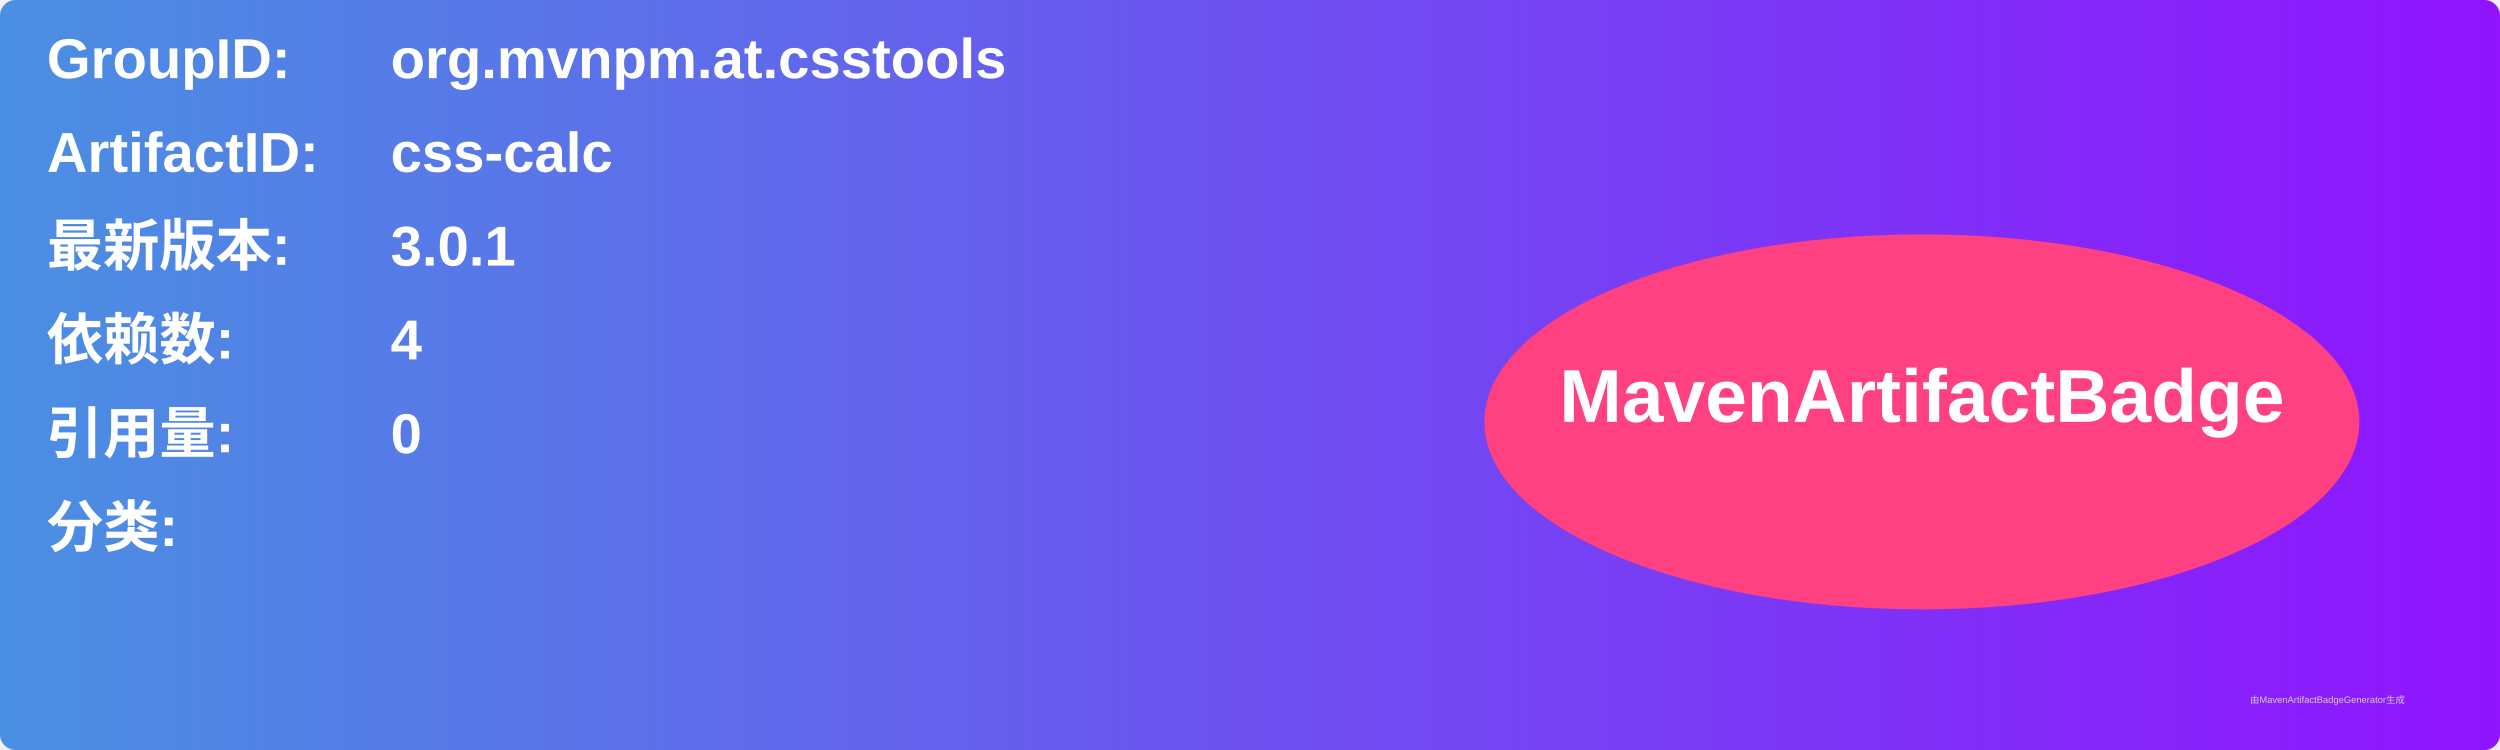
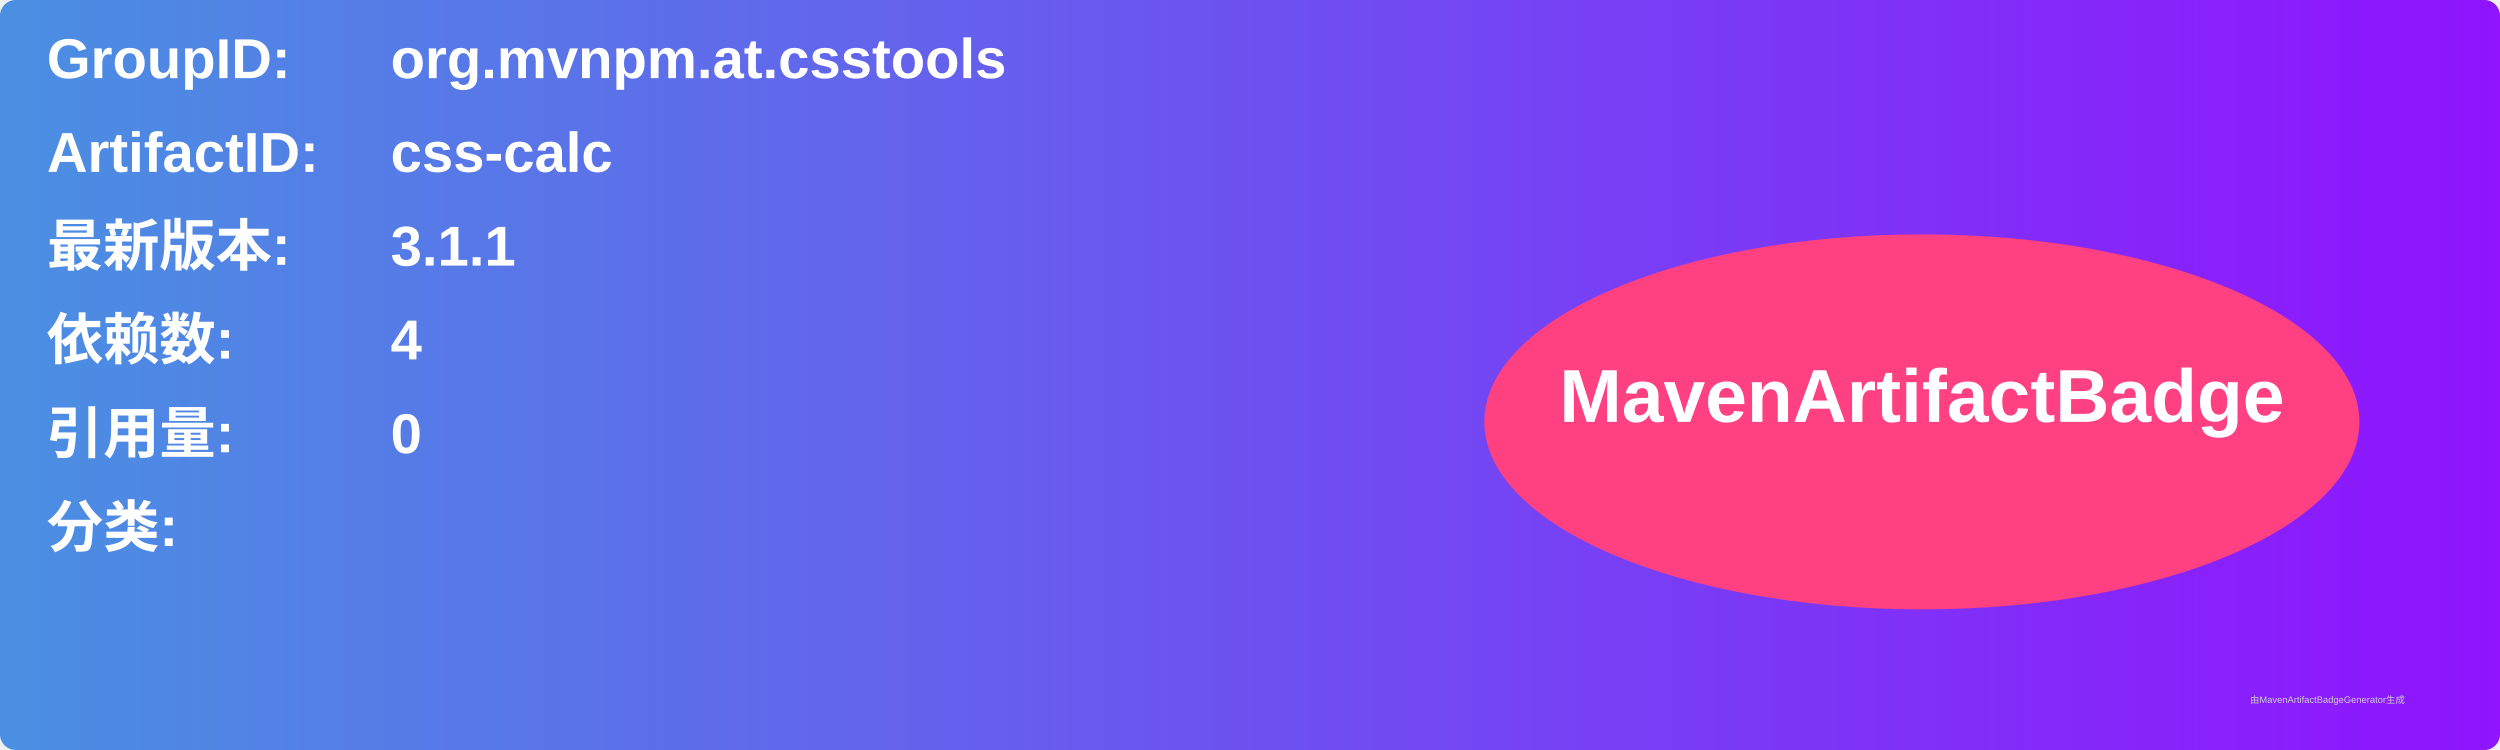
<svg xmlns="http://www.w3.org/2000/svg" width="800" height="240" viewBox="0 0 800 240">
  <linearGradient id="grad" x1="0%" y1="0%" x2="100%" y2="0%">
    <stop offset="0%" stop-color="#4a90e2" />
    <stop offset="100%" stop-color="#9013fe" />
  </linearGradient>
  <rect width="100%" height="100%" rx="5" ry="5" fill="url(#grad)" />
  <g transform="translate(15, 15)">
    <text x="0" y="10" font-family="Arial" font-size="18" fill="white" font-weight="bold" width="260">GroupID:</text>
    <text x="110" y="10" font-family="Arial" font-size="18" fill="white" font-weight="bold" width="460">org.mvnpm.at.csstools</text>
    <text x="0" y="40" font-family="Arial" font-size="18" fill="white" font-weight="bold" width="260">ArtifactID:</text>
    <text x="110" y="40" font-family="Arial" font-size="18" fill="white" font-weight="bold" width="460">css-calc</text>
    <text x="0" y="70" font-family="Arial" font-size="18" fill="white" font-weight="bold">最新版本:</text>
    <text x="110" y="70" font-family="Arial" font-size="18" fill="white" font-weight="bold">
-       <tspan font-weight="bold">3.0.1</tspan>
+       <tspan font-weight="bold">3.1.1</tspan>
    </text>
    <text x="0" y="100" font-family="Arial" font-size="18" fill="white" font-weight="bold">依赖数: </text>
    <text x="110" y="100" font-family="Arial" font-size="18" fill="white">
      <tspan font-weight="bold">4</tspan>
    </text>
    <text x="0" y="130" font-family="Arial" font-size="18" fill="white" font-weight="bold">引用量: </text>
    <text x="110" y="130" font-family="Arial" font-size="18" fill="white">
      <tspan font-weight="bold">0</tspan>
    </text>
    <text x="0" y="160" font-family="Arial" font-size="18" fill="white" font-weight="bold">分类:</text>
    <text x="10" y="190" font-family="Arial" font-size="10" fill="white">
      <tspan font-weight="bold" />
    </text>
    <ellipse cx="600" cy="120" rx="140" ry="60" fill="#ff4081" />
    <text x="600" y="120" text-anchor="middle" font-family="Arial" font-size="24" fill="white" font-weight="bold">MavenArtifactBadge</text>
  </g>
  <text x="720" y="225" font-family="Arial" font-size="3" fill="#d0d0d0">由MavenArtifactBadgeGenerator生成</text>
</svg>
